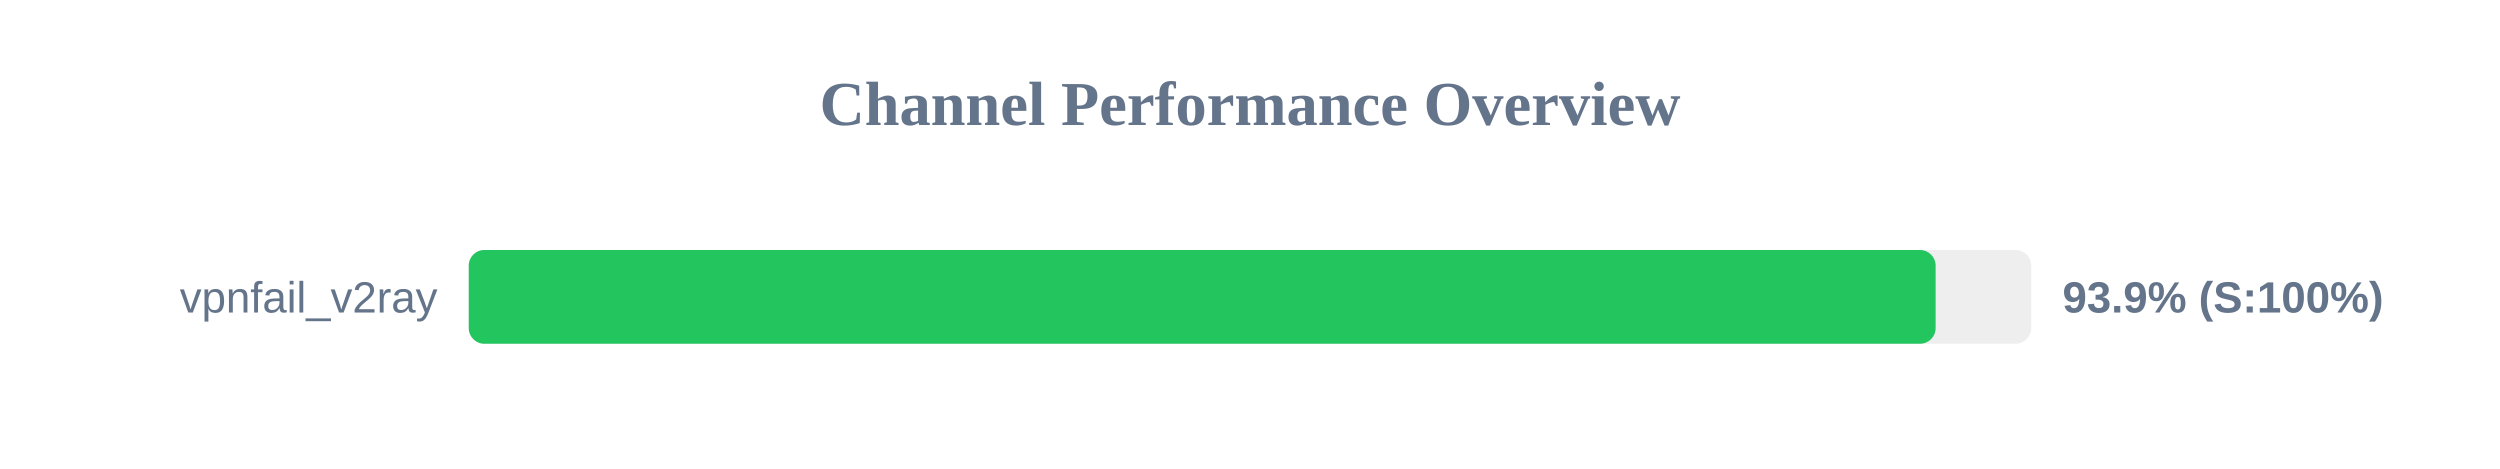
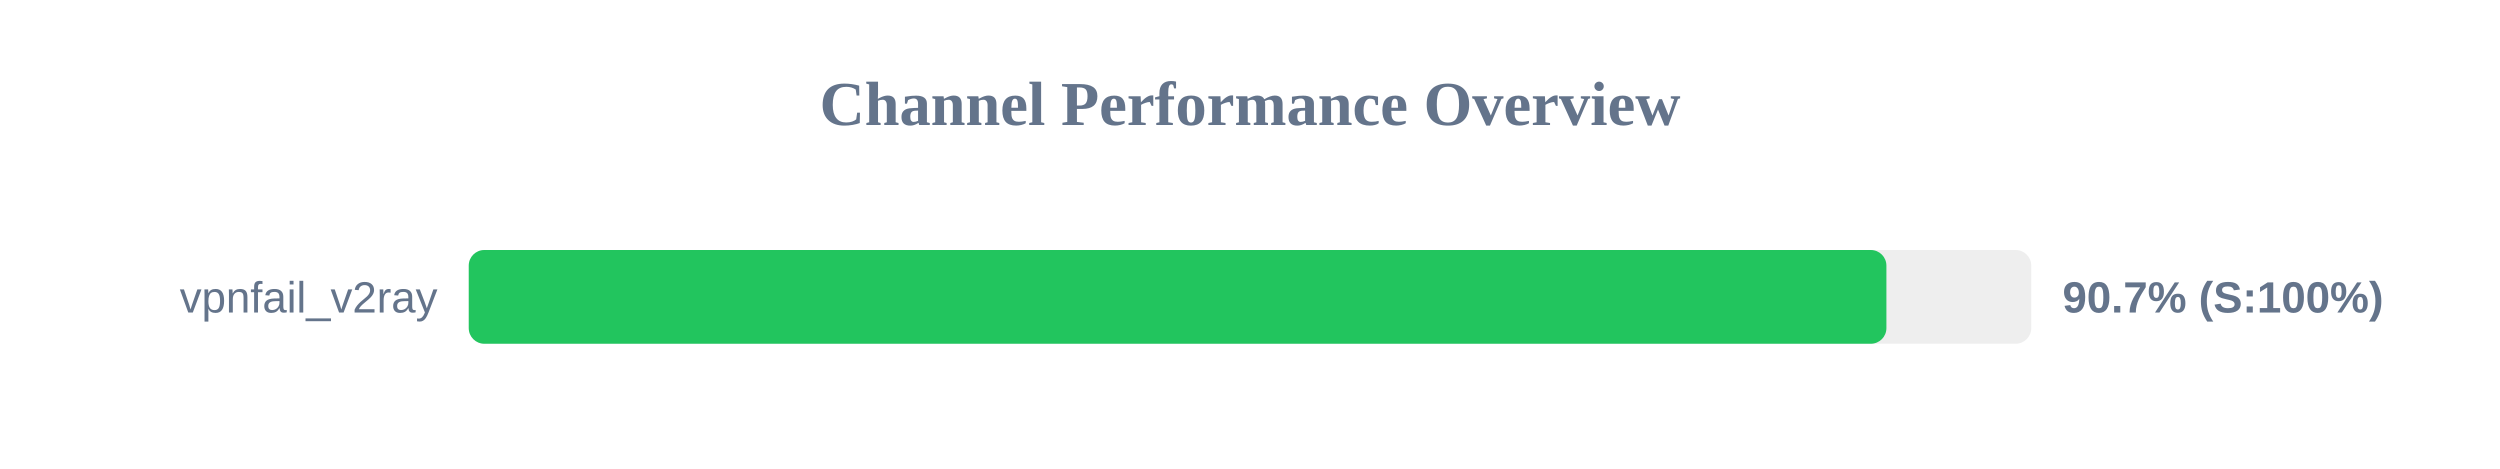
<svg xmlns="http://www.w3.org/2000/svg" width="800" height="150" version="1.1">
  <style>
        .row { font: 14px Arial; fill: #64748b; }
        .score { font: bold 14px Arial; fill: #64748b; }
    </style>
  <text x="400" y="40" text-anchor="middle" font-size="20px" font-weight="bold" fill="#64748b">Channel Performance Overview</text>
  <rect x="150" y="80" width="500" height="30" fill="#eee" rx="5" />
-   <rect x="150" y="80" width="469.4" height="30" fill="#22c55e" rx="5" />
+   <rect x="150" y="80" width="453.65" height="30" fill="#22c55e" rx="5" />
  <text x="140" y="100" text-anchor="end" class="row">vpnfail_v2ray</text>
-   <text x="660" y="100" text-anchor="start" class="score">93.9% (S:100%)</text>
+   <text x="660" y="100" text-anchor="start" class="score">90.7% (S:100%)</text>
</svg>
